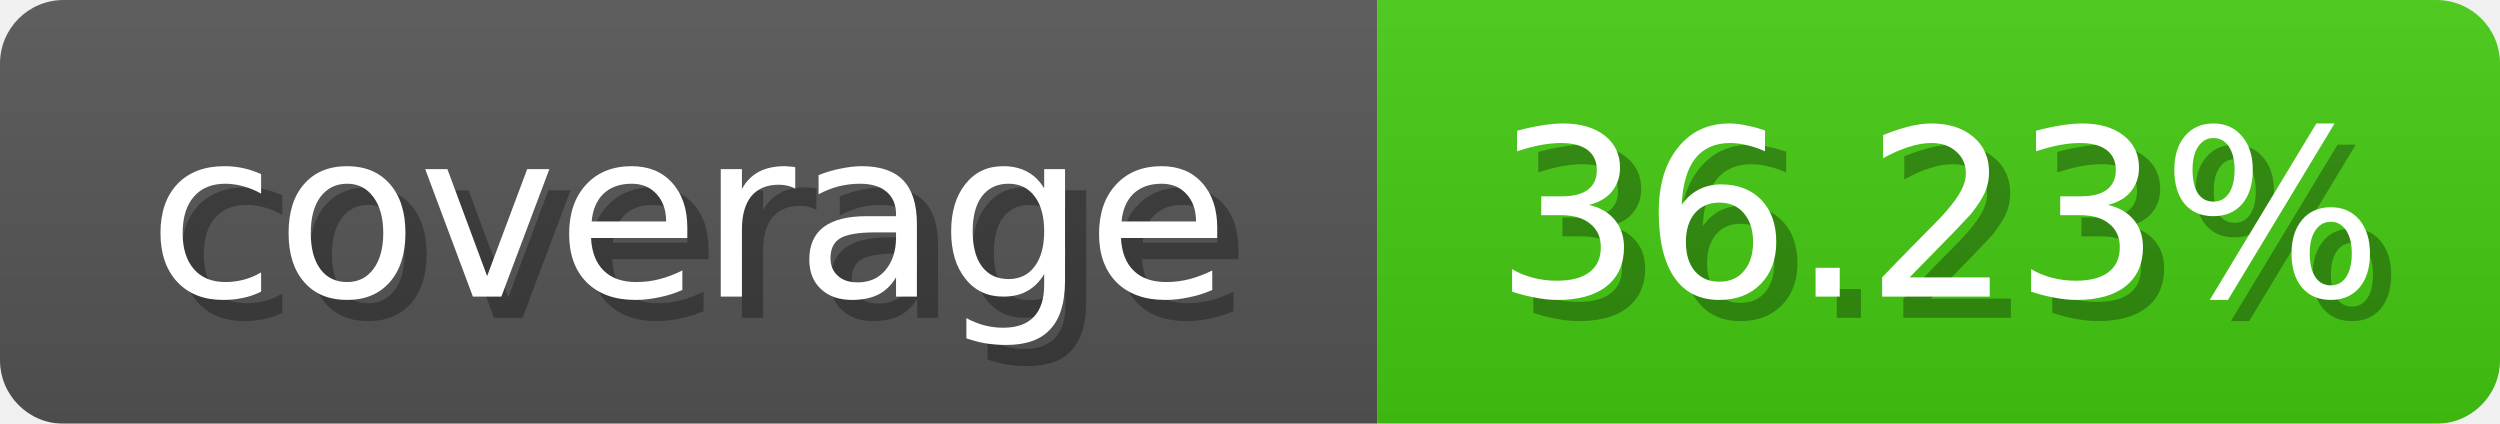
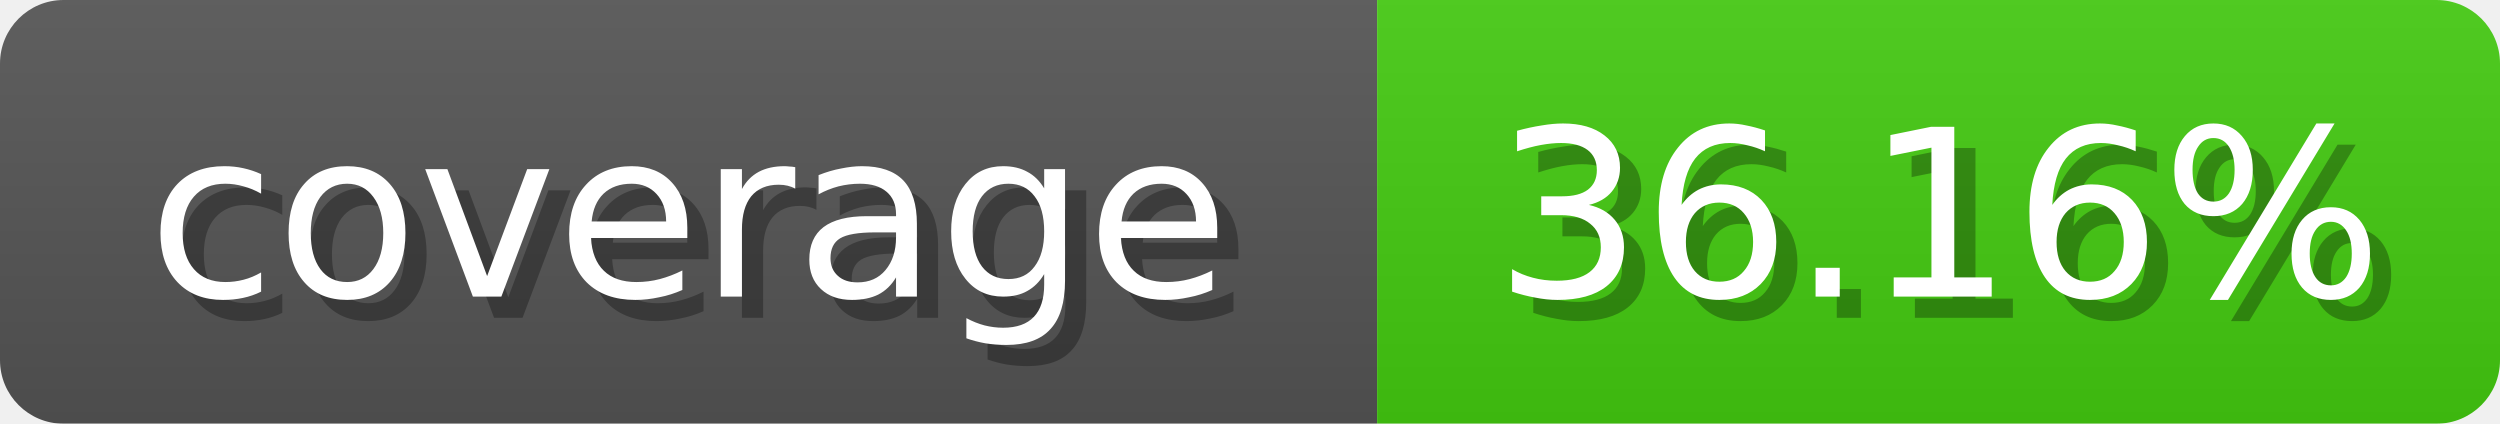
<svg xmlns="http://www.w3.org/2000/svg" width="118" height="20">
  <linearGradient id="b" x2="0" y2="100%">
    <stop offset="0" stop-color="#bbb" stop-opacity=".1" />
    <stop offset="1" stop-opacity=".1" />
  </linearGradient>
  <mask id="anybadge_1">
    <rect width="118" height="20" rx="3" fill="#fff" />
  </mask>
  <g mask="url(#anybadge_1)">
    <path fill="#555" d="M0 0h65v20H0z" />
    <path fill="#4c1" d="M65 0h53v20H65z" />
    <path fill="url(#b)" d="M0 0h118v20H0z" />
  </g>
  <g fill="#fff" text-anchor="middle" font-family="DejaVu Sans,Verdana,Geneva,sans-serif" font-size="11">
    <text x="33.5" y="15" fill="#010101" fill-opacity=".3">coverage</text>
    <text x="32.5" y="14">coverage</text>
  </g>
  <g fill="#fff" text-anchor="middle" font-family="DejaVu Sans,Verdana,Geneva,sans-serif" font-size="11">
-     <text x="92.5" y="15" fill="#010101" fill-opacity=".3">36.23%</text>
-     <text x="91.5" y="14">36.23%</text>
+     <text x="92.5" y="15" fill="#010101" fill-opacity=".3">36.16%</text>
+     <text x="91.5" y="14">36.16%</text>
  </g>
</svg>
